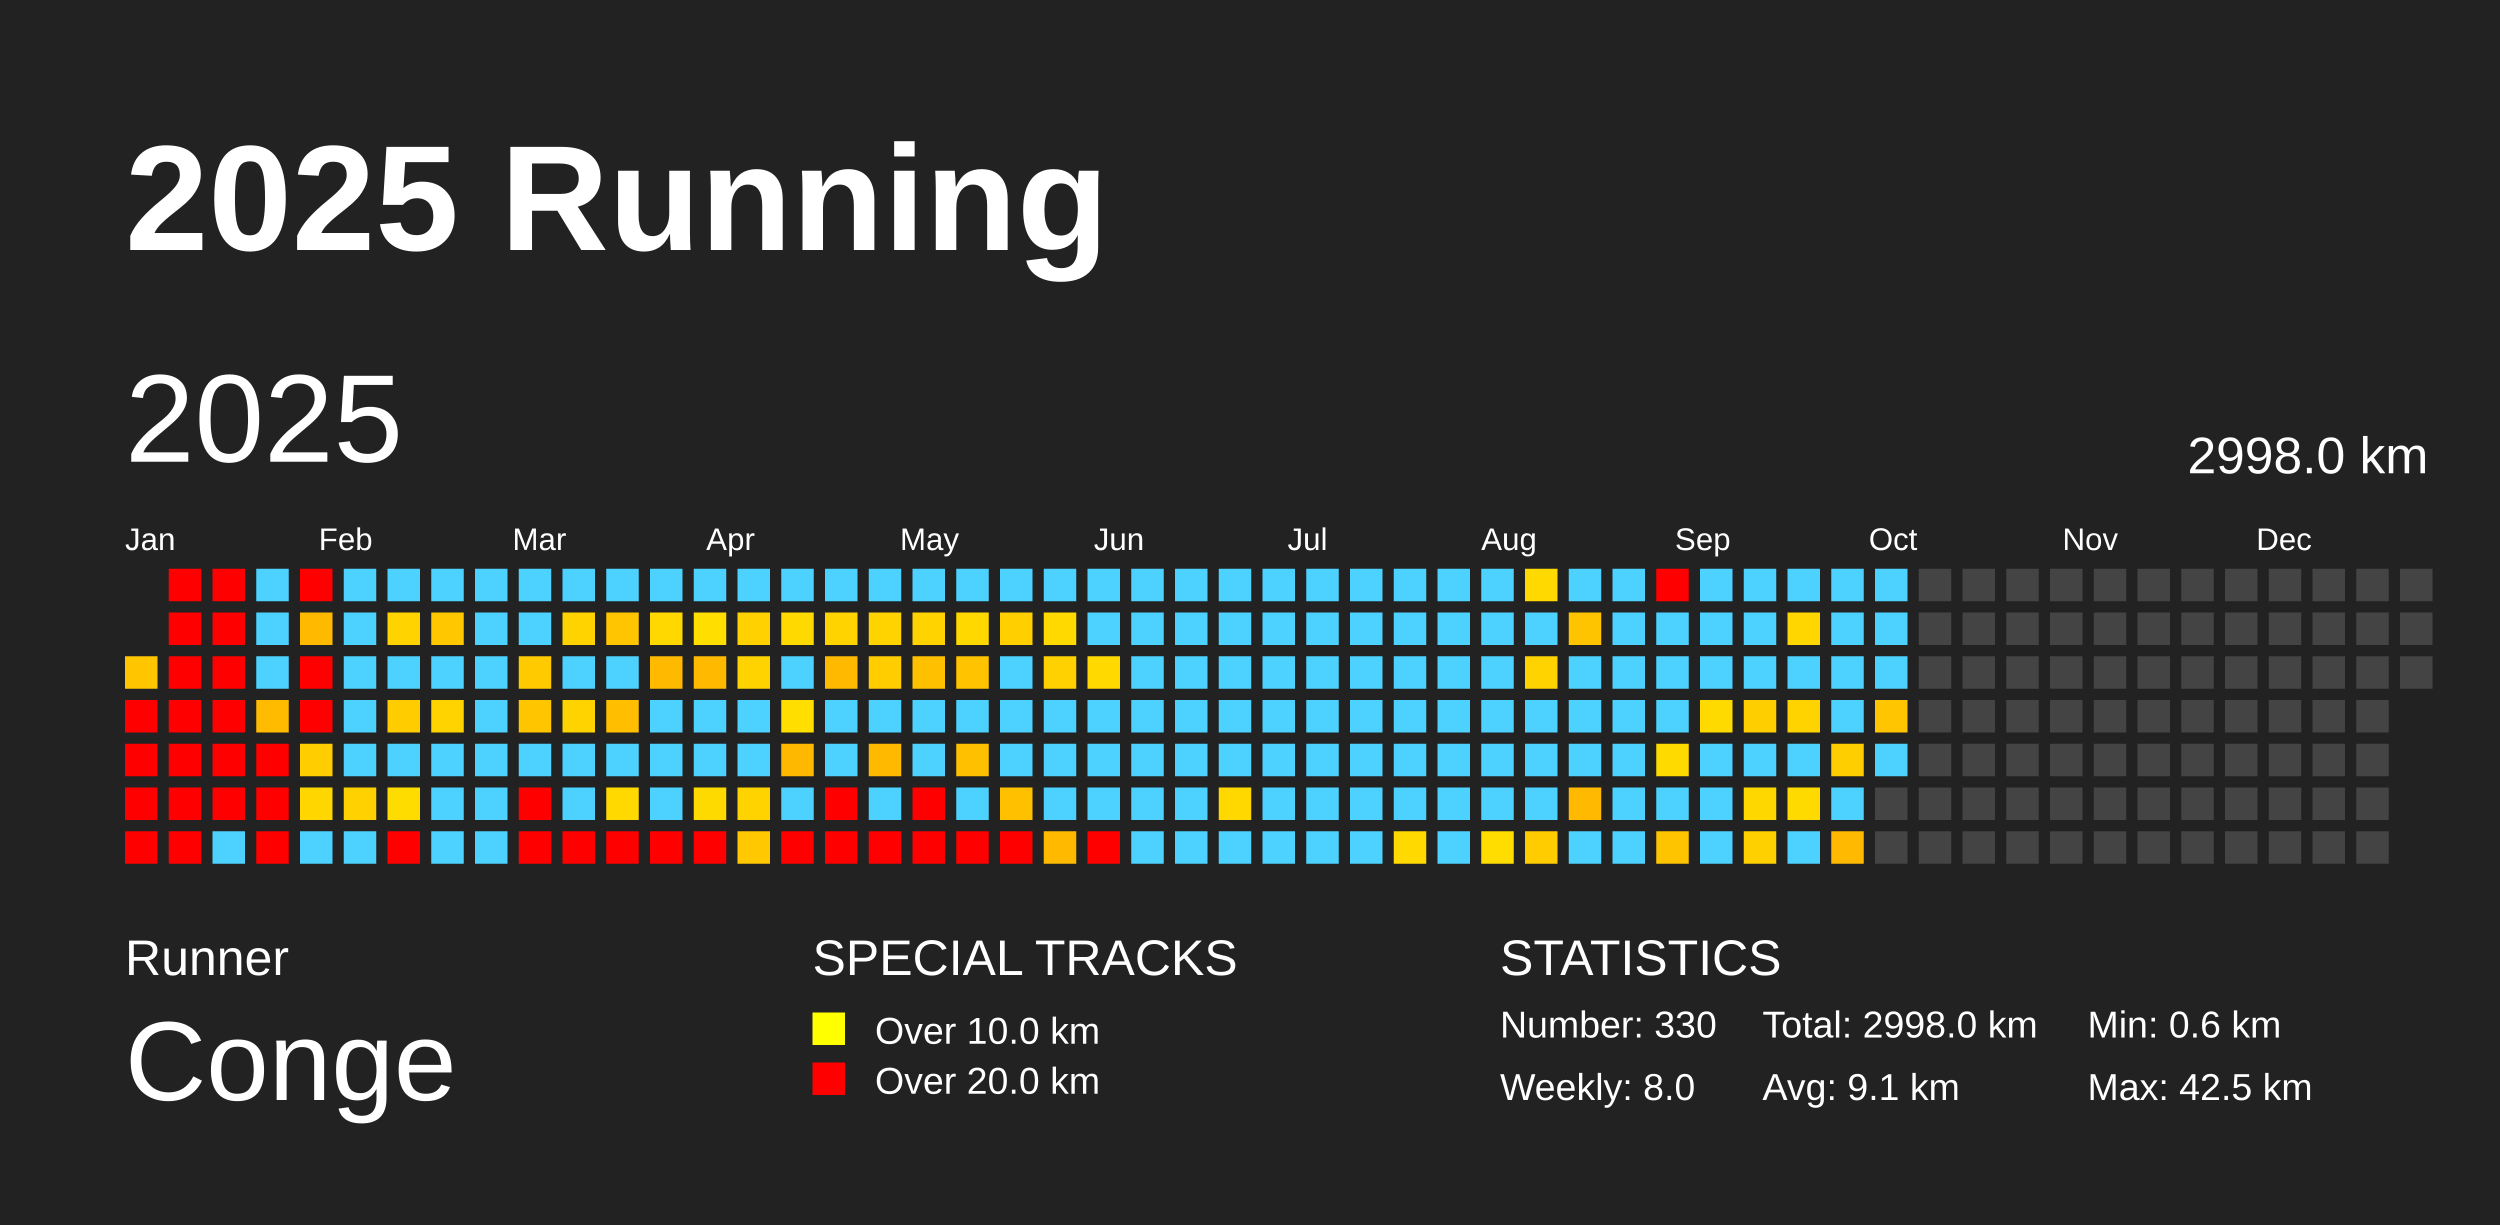
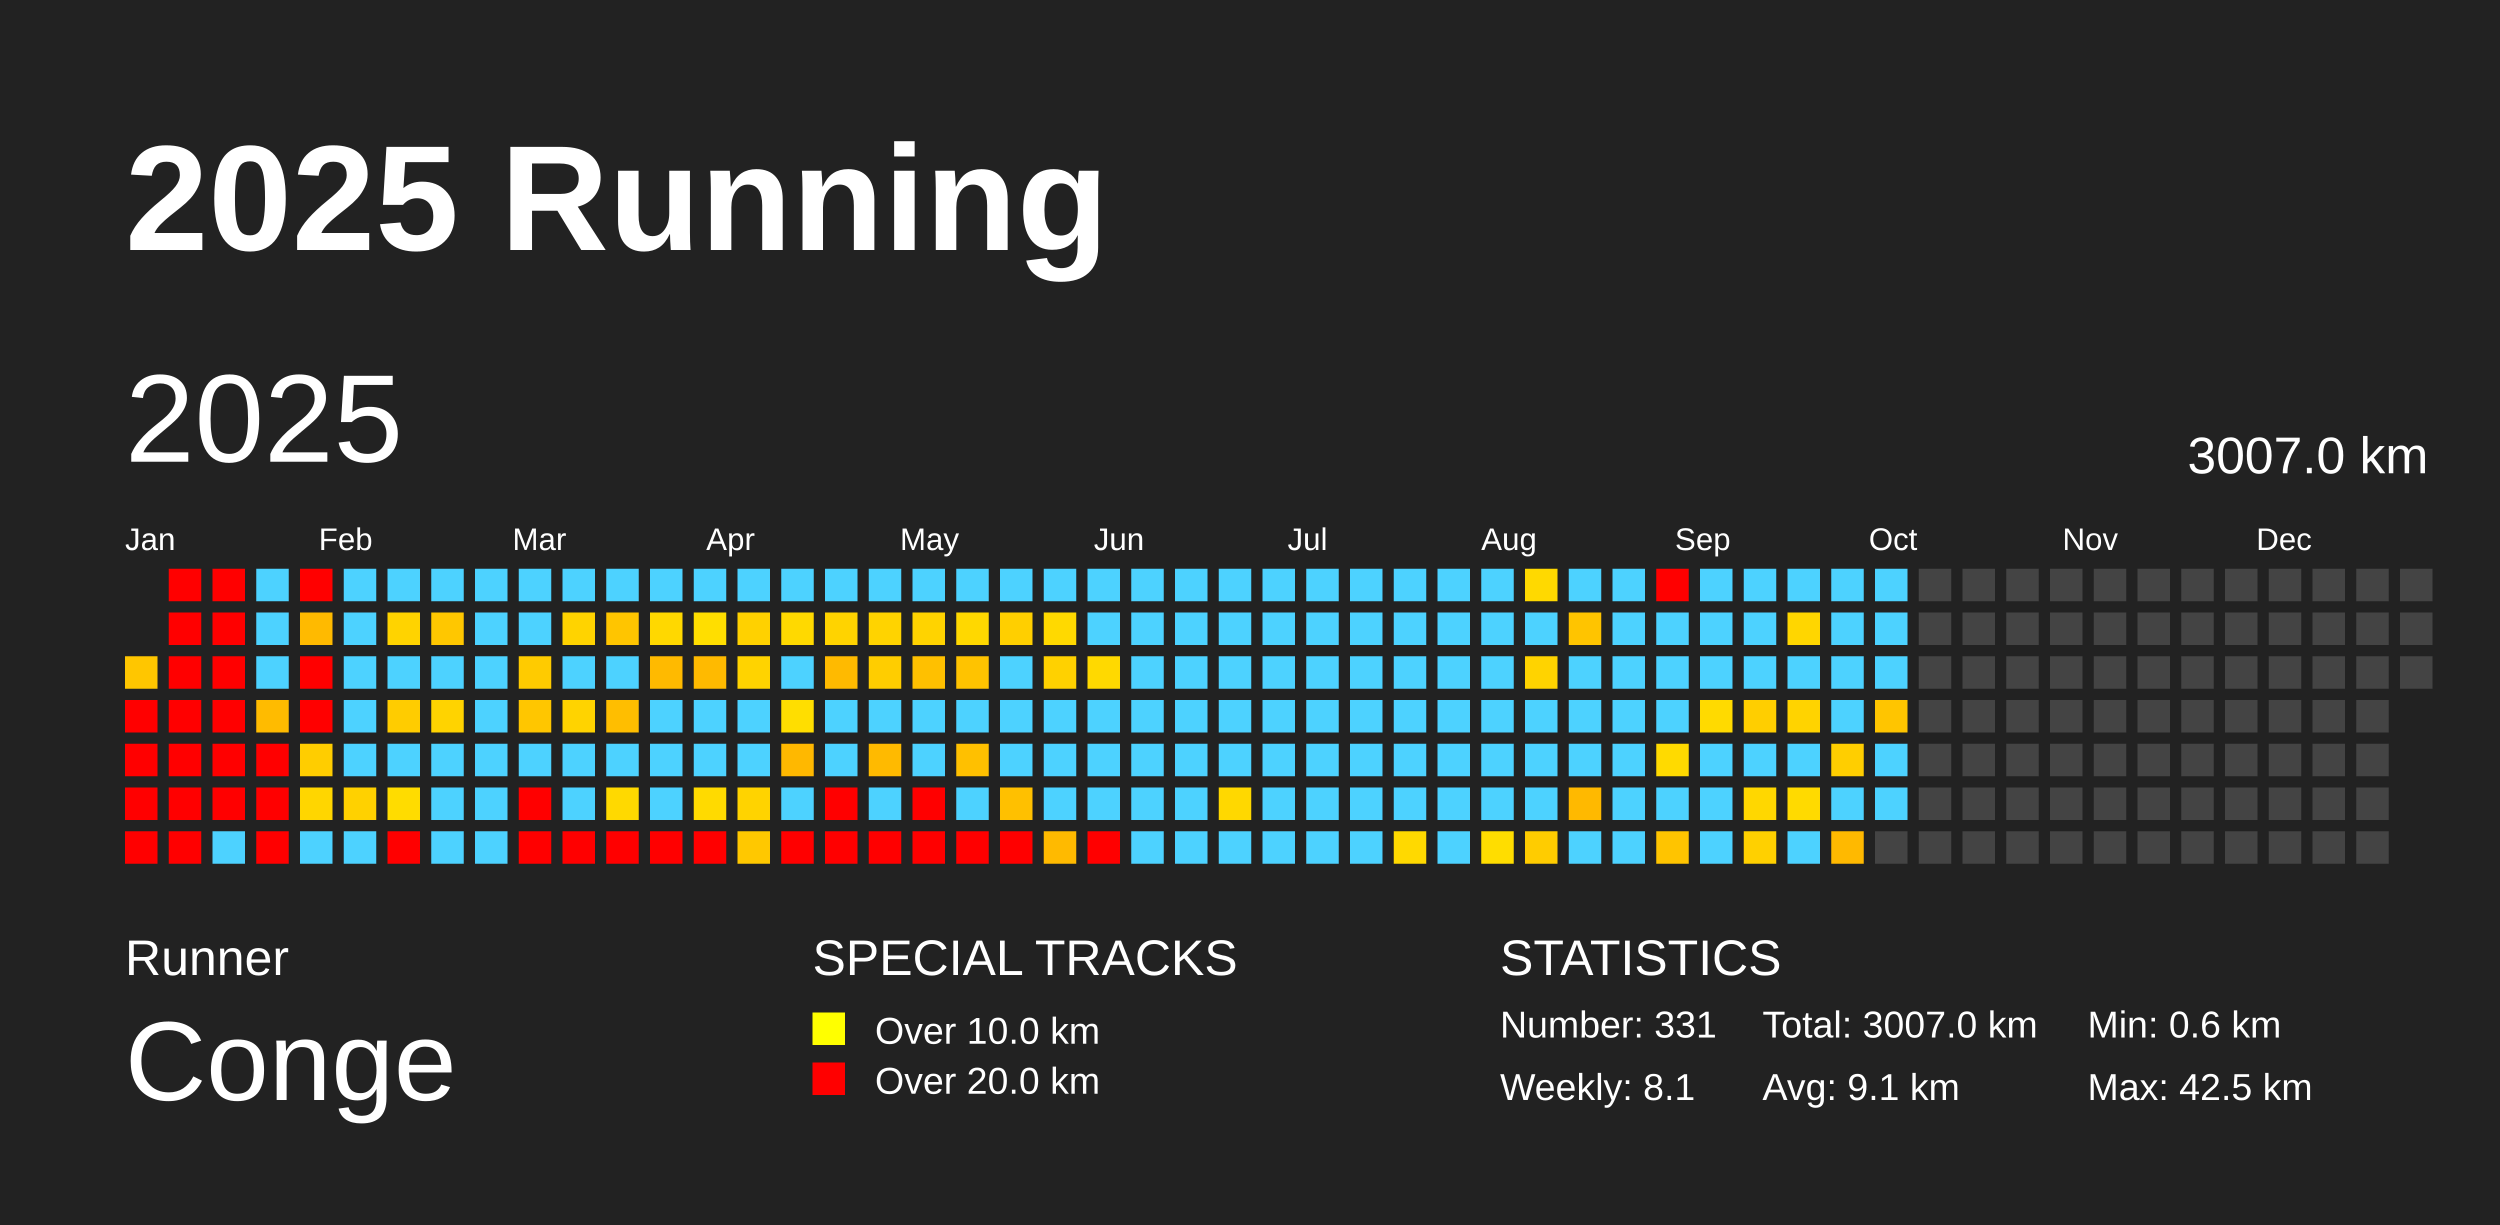
<svg xmlns="http://www.w3.org/2000/svg" baseProfile="full" height="98mm" version="1.1" viewBox="0,0,200,98" width="200mm">
  <defs />
  <rect fill="#222222" height="98" width="200" x="0" y="0" />
  <text fill="#FFFFFF" style="font-size:12px; font-family:Arial; font-weight:bold;" x="10" y="20">2025 Running</text>
  <text fill="#FFFFFF" style="font-size:4px; font-family:Arial" x="10" y="78">Runner</text>
  <text fill="#FFFFFF" style="font-size:9px; font-family:Arial" x="10" y="88">Conge</text>
  <text fill="#FFFFFF" style="font-size:4px; font-family:Arial" x="65" y="78">SPECIAL TRACKS</text>
  <rect fill="yellow" height="2.6" width="2.6" x="65" y="81" />
  <text fill="#FFFFFF" style="font-size:3px; font-family:Arial" x="70" y="83.5">Over 10.0 km</text>
  <rect fill="red" height="2.6" width="2.6" x="65" y="85" />
  <text fill="#FFFFFF" style="font-size:3px; font-family:Arial" x="70" y="87.5">Over 20.0 km</text>
  <text fill="#FFFFFF" style="font-size:4px; font-family:Arial" x="120" y="78">STATISTICS</text>
-   <text fill="#FFFFFF" style="font-size:3px; font-family:Arial" x="120" y="83">Number: 330</text>
-   <text fill="#FFFFFF" style="font-size:3px; font-family:Arial" x="120" y="88">Weekly: 8.0</text>
-   <text fill="#FFFFFF" style="font-size:3px; font-family:Arial" x="141" y="83">Total: 2998.0 km</text>
+   <text fill="#FFFFFF" style="font-size:3px; font-family:Arial" x="120" y="83">Number: 331</text>
+   <text fill="#FFFFFF" style="font-size:3px; font-family:Arial" x="120" y="88">Weekly: 8.1</text>
+   <text fill="#FFFFFF" style="font-size:3px; font-family:Arial" x="141" y="83">Total: 3007.0 km</text>
  <text fill="#FFFFFF" style="font-size:3px; font-family:Arial" x="141" y="88">Avg: 9.1 km</text>
  <text fill="#FFFFFF" style="font-size:3px; font-family:Arial" x="167" y="83">Min: 0.6 km</text>
  <text fill="#FFFFFF" style="font-size:3px; font-family:Arial" x="167" y="88">Max: 42.5 km</text>
  <text dominant-baseline="hanging" fill="#FFFFFF" style="font-size:10.0px; font-family:Arial;" x="10" y="30">2025</text>
-   <text dominant-baseline="hanging" fill="#FFFFFF" style="font-size:4.125px; font-family:Arial;" x="175" y="35">2998.0 km</text>
+   <text dominant-baseline="hanging" fill="#FFFFFF" style="font-size:4.125px; font-family:Arial;" x="175" y="35">3007.0 km</text>
  <text fill="#FFFFFF" style="font-size:2.5px; font-family:Arial" x="10.0" y="44">Jan</text>
  <text fill="#FFFFFF" style="font-size:2.5px; font-family:Arial" x="25.5" y="44">Feb</text>
  <text fill="#FFFFFF" style="font-size:2.5px; font-family:Arial" x="41.0" y="44">Mar</text>
  <text fill="#FFFFFF" style="font-size:2.5px; font-family:Arial" x="56.5" y="44">Apr</text>
  <text fill="#FFFFFF" style="font-size:2.5px; font-family:Arial" x="72.0" y="44">May</text>
  <text fill="#FFFFFF" style="font-size:2.5px; font-family:Arial" x="87.5" y="44">Jun</text>
  <text fill="#FFFFFF" style="font-size:2.5px; font-family:Arial" x="103.0" y="44">Jul</text>
  <text fill="#FFFFFF" style="font-size:2.5px; font-family:Arial" x="118.5" y="44">Aug</text>
  <text fill="#FFFFFF" style="font-size:2.5px; font-family:Arial" x="134.0" y="44">Sep</text>
  <text fill="#FFFFFF" style="font-size:2.5px; font-family:Arial" x="149.5" y="44">Oct</text>
  <text fill="#FFFFFF" style="font-size:2.5px; font-family:Arial" x="165.0" y="44">Nov</text>
  <text fill="#FFFFFF" style="font-size:2.5px; font-family:Arial" x="180.5" y="44">Dec</text>
  <rect fill="#ffc600" height="2.6" width="2.6" x="10.0" y="52.5" />
  <rect fill="red" height="2.6" width="2.6" x="10.0" y="56.0" />
  <rect fill="red" height="2.6" width="2.6" x="10.0" y="59.5" />
  <rect fill="red" height="2.6" width="2.6" x="10.0" y="63.0" />
  <rect fill="red" height="2.6" width="2.6" x="10.0" y="66.5" />
  <rect fill="red" height="2.6" width="2.6" x="13.5" y="45.5" />
  <rect fill="red" height="2.6" width="2.6" x="13.5" y="49.0" />
  <rect fill="red" height="2.6" width="2.6" x="13.5" y="52.5" />
  <rect fill="red" height="2.6" width="2.6" x="13.5" y="56.0" />
  <rect fill="red" height="2.6" width="2.6" x="13.5" y="59.5" />
  <rect fill="red" height="2.6" width="2.6" x="13.5" y="63.0" />
  <rect fill="red" height="2.6" width="2.6" x="13.5" y="66.5" />
  <rect fill="red" height="2.6" width="2.6" x="17.0" y="45.5" />
  <rect fill="red" height="2.6" width="2.6" x="17.0" y="49.0" />
  <rect fill="red" height="2.6" width="2.6" x="17.0" y="52.5" />
  <rect fill="red" height="2.6" width="2.6" x="17.0" y="56.0" />
  <rect fill="red" height="2.6" width="2.6" x="17.0" y="59.5" />
  <rect fill="red" height="2.6" width="2.6" x="17.0" y="63.0" />
  <rect fill="#4dd2ff" height="2.6" width="2.6" x="17.0" y="66.5" />
  <rect fill="#4dd2ff" height="2.6" width="2.6" x="20.5" y="45.5" />
  <rect fill="#4dd2ff" height="2.6" width="2.6" x="20.5" y="49.0" />
  <rect fill="#4dd2ff" height="2.6" width="2.6" x="20.5" y="52.5" />
  <rect fill="#ffbb00" height="2.6" width="2.6" x="20.5" y="56.0" />
  <rect fill="red" height="2.6" width="2.6" x="20.5" y="59.5" />
  <rect fill="red" height="2.6" width="2.6" x="20.5" y="63.0" />
  <rect fill="red" height="2.6" width="2.6" x="20.5" y="66.5" />
  <rect fill="red" height="2.6" width="2.6" x="24.0" y="45.5" />
  <rect fill="#ffba00" height="2.6" width="2.6" x="24.0" y="49.0" />
  <rect fill="red" height="2.6" width="2.6" x="24.0" y="52.5" />
  <rect fill="red" height="2.6" width="2.6" x="24.0" y="56.0" />
  <rect fill="#ffcd00" height="2.6" width="2.6" x="24.0" y="59.5" />
  <rect fill="#ffd600" height="2.6" width="2.6" x="24.0" y="63.0" />
  <rect fill="#4dd2ff" height="2.6" width="2.6" x="24.0" y="66.5" />
  <rect fill="#4dd2ff" height="2.6" width="2.6" x="27.5" y="45.5" />
  <rect fill="#4dd2ff" height="2.6" width="2.6" x="27.5" y="49.0" />
  <rect fill="#4dd2ff" height="2.6" width="2.6" x="27.5" y="52.5" />
  <rect fill="#4dd2ff" height="2.6" width="2.6" x="27.5" y="56.0" />
  <rect fill="#4dd2ff" height="2.6" width="2.6" x="27.5" y="59.5" />
  <rect fill="#ffd100" height="2.6" width="2.6" x="27.5" y="63.0" />
  <rect fill="#4dd2ff" height="2.6" width="2.6" x="27.5" y="66.5" />
  <rect fill="#4dd2ff" height="2.6" width="2.6" x="31.0" y="45.5" />
  <rect fill="#ffd300" height="2.6" width="2.6" x="31.0" y="49.0" />
  <rect fill="#4dd2ff" height="2.6" width="2.6" x="31.0" y="52.5" />
  <rect fill="#ffcc00" height="2.6" width="2.6" x="31.0" y="56.0" />
  <rect fill="#4dd2ff" height="2.6" width="2.6" x="31.0" y="59.5" />
  <rect fill="#ffdc00" height="2.6" width="2.6" x="31.0" y="63.0" />
  <rect fill="red" height="2.6" width="2.6" x="31.0" y="66.5" />
  <rect fill="#4dd2ff" height="2.6" width="2.6" x="34.5" y="45.5" />
  <rect fill="#ffc700" height="2.6" width="2.6" x="34.5" y="49.0" />
  <rect fill="#4dd2ff" height="2.6" width="2.6" x="34.5" y="52.5" />
  <rect fill="#ffd300" height="2.6" width="2.6" x="34.5" y="56.0" />
  <rect fill="#4dd2ff" height="2.6" width="2.6" x="34.5" y="59.5" />
  <rect fill="#4dd2ff" height="2.6" width="2.6" x="34.5" y="63.0" />
  <rect fill="#4dd2ff" height="2.6" width="2.6" x="34.5" y="66.5" />
  <rect fill="#4dd2ff" height="2.6" width="2.6" x="38.0" y="45.5" />
  <rect fill="#4dd2ff" height="2.6" width="2.6" x="38.0" y="49.0" />
  <rect fill="#4dd2ff" height="2.6" width="2.6" x="38.0" y="52.5" />
  <rect fill="#4dd2ff" height="2.6" width="2.6" x="38.0" y="56.0" />
  <rect fill="#4dd2ff" height="2.6" width="2.6" x="38.0" y="59.5" />
  <rect fill="#4dd2ff" height="2.6" width="2.6" x="38.0" y="63.0" />
  <rect fill="#4dd2ff" height="2.6" width="2.6" x="38.0" y="66.5" />
  <rect fill="#4dd2ff" height="2.6" width="2.6" x="41.5" y="45.5" />
  <rect fill="#4dd2ff" height="2.6" width="2.6" x="41.5" y="49.0" />
  <rect fill="#ffcb00" height="2.6" width="2.6" x="41.5" y="52.5" />
  <rect fill="#ffc600" height="2.6" width="2.6" x="41.5" y="56.0" />
  <rect fill="#4dd2ff" height="2.6" width="2.6" x="41.5" y="59.5" />
  <rect fill="red" height="2.6" width="2.6" x="41.5" y="63.0" />
  <rect fill="red" height="2.6" width="2.6" x="41.5" y="66.5" />
  <rect fill="#4dd2ff" height="2.6" width="2.6" x="45.0" y="45.5" />
  <rect fill="#ffd300" height="2.6" width="2.6" x="45.0" y="49.0" />
  <rect fill="#4dd2ff" height="2.6" width="2.6" x="45.0" y="52.5" />
  <rect fill="#ffd300" height="2.6" width="2.6" x="45.0" y="56.0" />
  <rect fill="#4dd2ff" height="2.6" width="2.6" x="45.0" y="59.5" />
  <rect fill="#4dd2ff" height="2.6" width="2.6" x="45.0" y="63.0" />
  <rect fill="red" height="2.6" width="2.6" x="45.0" y="66.5" />
  <rect fill="#4dd2ff" height="2.6" width="2.6" x="48.5" y="45.5" />
  <rect fill="#ffc500" height="2.6" width="2.6" x="48.5" y="49.0" />
  <rect fill="#4dd2ff" height="2.6" width="2.6" x="48.5" y="52.5" />
  <rect fill="#ffbe00" height="2.6" width="2.6" x="48.5" y="56.0" />
  <rect fill="#4dd2ff" height="2.6" width="2.6" x="48.5" y="59.5" />
  <rect fill="#ffd900" height="2.6" width="2.6" x="48.5" y="63.0" />
  <rect fill="red" height="2.6" width="2.6" x="48.5" y="66.5" />
  <rect fill="#4dd2ff" height="2.6" width="2.6" x="52.0" y="45.5" />
  <rect fill="#ffd800" height="2.6" width="2.6" x="52.0" y="49.0" />
  <rect fill="#ffba00" height="2.6" width="2.6" x="52.0" y="52.5" />
  <rect fill="#4dd2ff" height="2.6" width="2.6" x="52.0" y="56.0" />
  <rect fill="#4dd2ff" height="2.6" width="2.6" x="52.0" y="59.5" />
  <rect fill="#4dd2ff" height="2.6" width="2.6" x="52.0" y="63.0" />
  <rect fill="red" height="2.6" width="2.6" x="52.0" y="66.5" />
  <rect fill="#4dd2ff" height="2.6" width="2.6" x="55.5" y="45.5" />
  <rect fill="#ffde00" height="2.6" width="2.6" x="55.5" y="49.0" />
  <rect fill="#ffba00" height="2.6" width="2.6" x="55.5" y="52.5" />
  <rect fill="#4dd2ff" height="2.6" width="2.6" x="55.5" y="56.0" />
  <rect fill="#4dd2ff" height="2.6" width="2.6" x="55.5" y="59.5" />
  <rect fill="#ffda00" height="2.6" width="2.6" x="55.5" y="63.0" />
  <rect fill="red" height="2.6" width="2.6" x="55.5" y="66.5" />
  <rect fill="#4dd2ff" height="2.6" width="2.6" x="59.0" y="45.5" />
  <rect fill="#ffd100" height="2.6" width="2.6" x="59.0" y="49.0" />
  <rect fill="#ffd300" height="2.6" width="2.6" x="59.0" y="52.5" />
  <rect fill="#4dd2ff" height="2.6" width="2.6" x="59.0" y="56.0" />
  <rect fill="#4dd2ff" height="2.6" width="2.6" x="59.0" y="59.5" />
  <rect fill="#ffd300" height="2.6" width="2.6" x="59.0" y="63.0" />
  <rect fill="#ffc800" height="2.6" width="2.6" x="59.0" y="66.5" />
  <rect fill="#4dd2ff" height="2.6" width="2.6" x="62.5" y="45.5" />
  <rect fill="#ffd900" height="2.6" width="2.6" x="62.5" y="49.0" />
  <rect fill="#4dd2ff" height="2.6" width="2.6" x="62.5" y="52.5" />
  <rect fill="#ffde00" height="2.6" width="2.6" x="62.5" y="56.0" />
  <rect fill="#ffb800" height="2.6" width="2.6" x="62.5" y="59.5" />
  <rect fill="#4dd2ff" height="2.6" width="2.6" x="62.5" y="63.0" />
  <rect fill="red" height="2.6" width="2.6" x="62.5" y="66.5" />
  <rect fill="#4dd2ff" height="2.6" width="2.6" x="66.0" y="45.5" />
  <rect fill="#ffd300" height="2.6" width="2.6" x="66.0" y="49.0" />
  <rect fill="#ffba00" height="2.6" width="2.6" x="66.0" y="52.5" />
  <rect fill="#4dd2ff" height="2.6" width="2.6" x="66.0" y="56.0" />
  <rect fill="#4dd2ff" height="2.6" width="2.6" x="66.0" y="59.5" />
  <rect fill="red" height="2.6" width="2.6" x="66.0" y="63.0" />
  <rect fill="red" height="2.6" width="2.6" x="66.0" y="66.5" />
  <rect fill="#4dd2ff" height="2.6" width="2.6" x="69.5" y="45.5" />
  <rect fill="#ffd300" height="2.6" width="2.6" x="69.5" y="49.0" />
  <rect fill="#ffcd00" height="2.6" width="2.6" x="69.5" y="52.5" />
  <rect fill="#4dd2ff" height="2.6" width="2.6" x="69.5" y="56.0" />
  <rect fill="#ffba00" height="2.6" width="2.6" x="69.5" y="59.5" />
  <rect fill="#4dd2ff" height="2.6" width="2.6" x="69.5" y="63.0" />
  <rect fill="red" height="2.6" width="2.6" x="69.5" y="66.5" />
  <rect fill="#4dd2ff" height="2.6" width="2.6" x="73.0" y="45.5" />
  <rect fill="#ffd300" height="2.6" width="2.6" x="73.0" y="49.0" />
  <rect fill="#ffc000" height="2.6" width="2.6" x="73.0" y="52.5" />
  <rect fill="#4dd2ff" height="2.6" width="2.6" x="73.0" y="56.0" />
  <rect fill="#4dd2ff" height="2.6" width="2.6" x="73.0" y="59.5" />
  <rect fill="red" height="2.6" width="2.6" x="73.0" y="63.0" />
  <rect fill="red" height="2.6" width="2.6" x="73.0" y="66.5" />
  <rect fill="#4dd2ff" height="2.6" width="2.6" x="76.5" y="45.5" />
  <rect fill="#ffd800" height="2.6" width="2.6" x="76.5" y="49.0" />
  <rect fill="#ffc300" height="2.6" width="2.6" x="76.5" y="52.5" />
  <rect fill="#4dd2ff" height="2.6" width="2.6" x="76.5" y="56.0" />
  <rect fill="#ffc000" height="2.6" width="2.6" x="76.5" y="59.5" />
  <rect fill="#4dd2ff" height="2.6" width="2.6" x="76.5" y="63.0" />
  <rect fill="red" height="2.6" width="2.6" x="76.5" y="66.5" />
  <rect fill="#4dd2ff" height="2.6" width="2.6" x="80.0" y="45.5" />
  <rect fill="#ffcf00" height="2.6" width="2.6" x="80.0" y="49.0" />
  <rect fill="#4dd2ff" height="2.6" width="2.6" x="80.0" y="52.5" />
  <rect fill="#4dd2ff" height="2.6" width="2.6" x="80.0" y="56.0" />
  <rect fill="#4dd2ff" height="2.6" width="2.6" x="80.0" y="59.5" />
  <rect fill="#ffc000" height="2.6" width="2.6" x="80.0" y="63.0" />
  <rect fill="red" height="2.6" width="2.6" x="80.0" y="66.5" />
  <rect fill="#4dd2ff" height="2.6" width="2.6" x="83.5" y="45.5" />
  <rect fill="#ffd900" height="2.6" width="2.6" x="83.5" y="49.0" />
  <rect fill="#ffd100" height="2.6" width="2.6" x="83.5" y="52.5" />
  <rect fill="#4dd2ff" height="2.6" width="2.6" x="83.5" y="56.0" />
  <rect fill="#4dd2ff" height="2.6" width="2.6" x="83.5" y="59.5" />
  <rect fill="#4dd2ff" height="2.6" width="2.6" x="83.5" y="63.0" />
  <rect fill="#ffba00" height="2.6" width="2.6" x="83.5" y="66.5" />
  <rect fill="#4dd2ff" height="2.6" width="2.6" x="87.0" y="45.5" />
  <rect fill="#4dd2ff" height="2.6" width="2.6" x="87.0" y="49.0" />
  <rect fill="#ffd900" height="2.6" width="2.6" x="87.0" y="52.5" />
  <rect fill="#4dd2ff" height="2.6" width="2.6" x="87.0" y="56.0" />
  <rect fill="#4dd2ff" height="2.6" width="2.6" x="87.0" y="59.5" />
  <rect fill="#4dd2ff" height="2.6" width="2.6" x="87.0" y="63.0" />
  <rect fill="red" height="2.6" width="2.6" x="87.0" y="66.5" />
  <rect fill="#4dd2ff" height="2.6" width="2.6" x="90.5" y="45.5" />
  <rect fill="#4dd2ff" height="2.6" width="2.6" x="90.5" y="49.0" />
  <rect fill="#4dd2ff" height="2.6" width="2.6" x="90.5" y="52.5" />
  <rect fill="#4dd2ff" height="2.6" width="2.6" x="90.5" y="56.0" />
  <rect fill="#4dd2ff" height="2.6" width="2.6" x="90.5" y="59.5" />
  <rect fill="#4dd2ff" height="2.6" width="2.6" x="90.5" y="63.0" />
  <rect fill="#4dd2ff" height="2.6" width="2.6" x="90.5" y="66.5" />
  <rect fill="#4dd2ff" height="2.6" width="2.6" x="94.0" y="45.5" />
  <rect fill="#4dd2ff" height="2.6" width="2.6" x="94.0" y="49.0" />
  <rect fill="#4dd2ff" height="2.6" width="2.6" x="94.0" y="52.5" />
  <rect fill="#4dd2ff" height="2.6" width="2.6" x="94.0" y="56.0" />
  <rect fill="#4dd2ff" height="2.6" width="2.6" x="94.0" y="59.5" />
  <rect fill="#4dd2ff" height="2.6" width="2.6" x="94.0" y="63.0" />
  <rect fill="#4dd2ff" height="2.6" width="2.6" x="94.0" y="66.5" />
  <rect fill="#4dd2ff" height="2.6" width="2.6" x="97.5" y="45.5" />
  <rect fill="#4dd2ff" height="2.6" width="2.6" x="97.5" y="49.0" />
  <rect fill="#4dd2ff" height="2.6" width="2.6" x="97.5" y="52.5" />
  <rect fill="#4dd2ff" height="2.6" width="2.6" x="97.5" y="56.0" />
  <rect fill="#4dd2ff" height="2.6" width="2.6" x="97.5" y="59.5" />
  <rect fill="#ffd800" height="2.6" width="2.6" x="97.5" y="63.0" />
  <rect fill="#4dd2ff" height="2.6" width="2.6" x="97.5" y="66.5" />
  <rect fill="#4dd2ff" height="2.6" width="2.6" x="101.0" y="45.5" />
  <rect fill="#4dd2ff" height="2.6" width="2.6" x="101.0" y="49.0" />
  <rect fill="#4dd2ff" height="2.6" width="2.6" x="101.0" y="52.5" />
  <rect fill="#4dd2ff" height="2.6" width="2.6" x="101.0" y="56.0" />
  <rect fill="#4dd2ff" height="2.6" width="2.6" x="101.0" y="59.5" />
  <rect fill="#4dd2ff" height="2.6" width="2.6" x="101.0" y="63.0" />
  <rect fill="#4dd2ff" height="2.6" width="2.6" x="101.0" y="66.5" />
  <rect fill="#4dd2ff" height="2.6" width="2.6" x="104.5" y="45.5" />
  <rect fill="#4dd2ff" height="2.6" width="2.6" x="104.5" y="49.0" />
  <rect fill="#4dd2ff" height="2.6" width="2.6" x="104.5" y="52.5" />
  <rect fill="#4dd2ff" height="2.6" width="2.6" x="104.5" y="56.0" />
  <rect fill="#4dd2ff" height="2.6" width="2.6" x="104.5" y="59.5" />
  <rect fill="#4dd2ff" height="2.6" width="2.6" x="104.5" y="63.0" />
  <rect fill="#4dd2ff" height="2.6" width="2.6" x="104.5" y="66.5" />
  <rect fill="#4dd2ff" height="2.6" width="2.6" x="108.0" y="45.5" />
  <rect fill="#4dd2ff" height="2.6" width="2.6" x="108.0" y="49.0" />
  <rect fill="#4dd2ff" height="2.6" width="2.6" x="108.0" y="52.5" />
  <rect fill="#4dd2ff" height="2.6" width="2.6" x="108.0" y="56.0" />
  <rect fill="#4dd2ff" height="2.6" width="2.6" x="108.0" y="59.5" />
  <rect fill="#4dd2ff" height="2.6" width="2.6" x="108.0" y="63.0" />
  <rect fill="#4dd2ff" height="2.6" width="2.6" x="108.0" y="66.5" />
  <rect fill="#4dd2ff" height="2.6" width="2.6" x="111.5" y="45.5" />
  <rect fill="#4dd2ff" height="2.6" width="2.6" x="111.5" y="49.0" />
  <rect fill="#4dd2ff" height="2.6" width="2.6" x="111.5" y="52.5" />
  <rect fill="#4dd2ff" height="2.6" width="2.6" x="111.5" y="56.0" />
  <rect fill="#4dd2ff" height="2.6" width="2.6" x="111.5" y="59.5" />
  <rect fill="#4dd2ff" height="2.6" width="2.6" x="111.5" y="63.0" />
  <rect fill="#ffd900" height="2.6" width="2.6" x="111.5" y="66.5" />
  <rect fill="#4dd2ff" height="2.6" width="2.6" x="115.0" y="45.5" />
  <rect fill="#4dd2ff" height="2.6" width="2.6" x="115.0" y="49.0" />
  <rect fill="#4dd2ff" height="2.6" width="2.6" x="115.0" y="52.5" />
  <rect fill="#4dd2ff" height="2.6" width="2.6" x="115.0" y="56.0" />
  <rect fill="#4dd2ff" height="2.6" width="2.6" x="115.0" y="59.5" />
  <rect fill="#4dd2ff" height="2.6" width="2.6" x="115.0" y="63.0" />
  <rect fill="#4dd2ff" height="2.6" width="2.6" x="115.0" y="66.5" />
  <rect fill="#4dd2ff" height="2.6" width="2.6" x="118.5" y="45.5" />
  <rect fill="#4dd2ff" height="2.6" width="2.6" x="118.5" y="49.0" />
  <rect fill="#4dd2ff" height="2.6" width="2.6" x="118.5" y="52.5" />
  <rect fill="#4dd2ff" height="2.6" width="2.6" x="118.5" y="56.0" />
  <rect fill="#4dd2ff" height="2.6" width="2.6" x="118.5" y="59.5" />
  <rect fill="#4dd2ff" height="2.6" width="2.6" x="118.5" y="63.0" />
  <rect fill="#ffdd00" height="2.6" width="2.6" x="118.5" y="66.5" />
  <rect fill="#ffd900" height="2.6" width="2.6" x="122.0" y="45.5" />
  <rect fill="#4dd2ff" height="2.6" width="2.6" x="122.0" y="49.0" />
  <rect fill="#ffd300" height="2.6" width="2.6" x="122.0" y="52.5" />
  <rect fill="#4dd2ff" height="2.6" width="2.6" x="122.0" y="56.0" />
  <rect fill="#4dd2ff" height="2.6" width="2.6" x="122.0" y="59.5" />
  <rect fill="#4dd2ff" height="2.6" width="2.6" x="122.0" y="63.0" />
  <rect fill="#ffcc00" height="2.6" width="2.6" x="122.0" y="66.5" />
  <rect fill="#4dd2ff" height="2.6" width="2.6" x="125.5" y="45.5" />
  <rect fill="#ffc400" height="2.6" width="2.6" x="125.5" y="49.0" />
  <rect fill="#4dd2ff" height="2.6" width="2.6" x="125.5" y="52.5" />
  <rect fill="#4dd2ff" height="2.6" width="2.6" x="125.5" y="56.0" />
  <rect fill="#4dd2ff" height="2.6" width="2.6" x="125.5" y="59.5" />
  <rect fill="#ffb900" height="2.6" width="2.6" x="125.5" y="63.0" />
  <rect fill="#4dd2ff" height="2.6" width="2.6" x="125.5" y="66.5" />
  <rect fill="#4dd2ff" height="2.6" width="2.6" x="129.0" y="45.5" />
  <rect fill="#4dd2ff" height="2.6" width="2.6" x="129.0" y="49.0" />
  <rect fill="#4dd2ff" height="2.6" width="2.6" x="129.0" y="52.5" />
  <rect fill="#4dd2ff" height="2.6" width="2.6" x="129.0" y="56.0" />
  <rect fill="#4dd2ff" height="2.6" width="2.6" x="129.0" y="59.5" />
  <rect fill="#4dd2ff" height="2.6" width="2.6" x="129.0" y="63.0" />
  <rect fill="#4dd2ff" height="2.6" width="2.6" x="129.0" y="66.5" />
  <rect fill="red" height="2.6" width="2.6" x="132.5" y="45.5" />
  <rect fill="#4dd2ff" height="2.6" width="2.6" x="132.5" y="49.0" />
  <rect fill="#4dd2ff" height="2.6" width="2.6" x="132.5" y="52.5" />
  <rect fill="#4dd2ff" height="2.6" width="2.6" x="132.5" y="56.0" />
  <rect fill="#ffda00" height="2.6" width="2.6" x="132.5" y="59.5" />
  <rect fill="#4dd2ff" height="2.6" width="2.6" x="132.5" y="63.0" />
  <rect fill="#ffc400" height="2.6" width="2.6" x="132.5" y="66.5" />
  <rect fill="#4dd2ff" height="2.6" width="2.6" x="136.0" y="45.5" />
  <rect fill="#4dd2ff" height="2.6" width="2.6" x="136.0" y="49.0" />
  <rect fill="#4dd2ff" height="2.6" width="2.6" x="136.0" y="52.5" />
  <rect fill="#ffda00" height="2.6" width="2.6" x="136.0" y="56.0" />
  <rect fill="#4dd2ff" height="2.6" width="2.6" x="136.0" y="59.5" />
  <rect fill="#4dd2ff" height="2.6" width="2.6" x="136.0" y="63.0" />
  <rect fill="#4dd2ff" height="2.6" width="2.6" x="136.0" y="66.5" />
  <rect fill="#4dd2ff" height="2.6" width="2.6" x="139.5" y="45.5" />
  <rect fill="#4dd2ff" height="2.6" width="2.6" x="139.5" y="49.0" />
  <rect fill="#4dd2ff" height="2.6" width="2.6" x="139.5" y="52.5" />
  <rect fill="#ffce00" height="2.6" width="2.6" x="139.5" y="56.0" />
  <rect fill="#4dd2ff" height="2.6" width="2.6" x="139.5" y="59.5" />
  <rect fill="#ffd700" height="2.6" width="2.6" x="139.5" y="63.0" />
  <rect fill="#ffd000" height="2.6" width="2.6" x="139.5" y="66.5" />
  <rect fill="#4dd2ff" height="2.6" width="2.6" x="143.0" y="45.5" />
  <rect fill="#ffd600" height="2.6" width="2.6" x="143.0" y="49.0" />
  <rect fill="#4dd2ff" height="2.6" width="2.6" x="143.0" y="52.5" />
  <rect fill="#ffd300" height="2.6" width="2.6" x="143.0" y="56.0" />
  <rect fill="#4dd2ff" height="2.6" width="2.6" x="143.0" y="59.5" />
  <rect fill="#ffda00" height="2.6" width="2.6" x="143.0" y="63.0" />
  <rect fill="#4dd2ff" height="2.6" width="2.6" x="143.0" y="66.5" />
  <rect fill="#4dd2ff" height="2.6" width="2.6" x="146.5" y="45.5" />
  <rect fill="#4dd2ff" height="2.6" width="2.6" x="146.5" y="49.0" />
  <rect fill="#4dd2ff" height="2.6" width="2.6" x="146.5" y="52.5" />
  <rect fill="#4dd2ff" height="2.6" width="2.6" x="146.5" y="56.0" />
  <rect fill="#ffce00" height="2.6" width="2.6" x="146.5" y="59.5" />
  <rect fill="#4dd2ff" height="2.6" width="2.6" x="146.5" y="63.0" />
  <rect fill="#ffb900" height="2.6" width="2.6" x="146.5" y="66.5" />
  <rect fill="#4dd2ff" height="2.6" width="2.6" x="150.0" y="45.5" />
  <rect fill="#4dd2ff" height="2.6" width="2.6" x="150.0" y="49.0" />
  <rect fill="#4dd2ff" height="2.6" width="2.6" x="150.0" y="52.5" />
  <rect fill="#ffc500" height="2.6" width="2.6" x="150.0" y="56.0" />
  <rect fill="#4dd2ff" height="2.6" width="2.6" x="150.0" y="59.5" />
-   <rect fill="#444444" height="2.6" width="2.6" x="150.0" y="63.0" />
+   <rect fill="#4dd2ff" height="2.6" width="2.6" x="150.0" y="63.0" />
  <rect fill="#444444" height="2.6" width="2.6" x="150.0" y="66.5" />
  <rect fill="#444444" height="2.6" width="2.6" x="153.5" y="45.5" />
  <rect fill="#444444" height="2.6" width="2.6" x="153.5" y="49.0" />
  <rect fill="#444444" height="2.6" width="2.6" x="153.5" y="52.5" />
  <rect fill="#444444" height="2.6" width="2.6" x="153.5" y="56.0" />
  <rect fill="#444444" height="2.6" width="2.6" x="153.5" y="59.5" />
  <rect fill="#444444" height="2.6" width="2.6" x="153.5" y="63.0" />
  <rect fill="#444444" height="2.6" width="2.6" x="153.5" y="66.5" />
  <rect fill="#444444" height="2.6" width="2.6" x="157.0" y="45.5" />
  <rect fill="#444444" height="2.6" width="2.6" x="157.0" y="49.0" />
  <rect fill="#444444" height="2.6" width="2.6" x="157.0" y="52.5" />
  <rect fill="#444444" height="2.6" width="2.6" x="157.0" y="56.0" />
  <rect fill="#444444" height="2.6" width="2.6" x="157.0" y="59.5" />
  <rect fill="#444444" height="2.6" width="2.6" x="157.0" y="63.0" />
  <rect fill="#444444" height="2.6" width="2.6" x="157.0" y="66.5" />
  <rect fill="#444444" height="2.6" width="2.6" x="160.5" y="45.5" />
  <rect fill="#444444" height="2.6" width="2.6" x="160.5" y="49.0" />
  <rect fill="#444444" height="2.6" width="2.6" x="160.5" y="52.5" />
  <rect fill="#444444" height="2.6" width="2.6" x="160.5" y="56.0" />
  <rect fill="#444444" height="2.6" width="2.6" x="160.5" y="59.5" />
  <rect fill="#444444" height="2.6" width="2.6" x="160.5" y="63.0" />
  <rect fill="#444444" height="2.6" width="2.6" x="160.5" y="66.5" />
  <rect fill="#444444" height="2.6" width="2.6" x="164.0" y="45.5" />
  <rect fill="#444444" height="2.6" width="2.6" x="164.0" y="49.0" />
  <rect fill="#444444" height="2.6" width="2.6" x="164.0" y="52.5" />
  <rect fill="#444444" height="2.6" width="2.6" x="164.0" y="56.0" />
  <rect fill="#444444" height="2.6" width="2.6" x="164.0" y="59.5" />
  <rect fill="#444444" height="2.6" width="2.6" x="164.0" y="63.0" />
  <rect fill="#444444" height="2.6" width="2.6" x="164.0" y="66.5" />
  <rect fill="#444444" height="2.6" width="2.6" x="167.5" y="45.5" />
  <rect fill="#444444" height="2.6" width="2.6" x="167.5" y="49.0" />
  <rect fill="#444444" height="2.6" width="2.6" x="167.5" y="52.5" />
  <rect fill="#444444" height="2.6" width="2.6" x="167.5" y="56.0" />
  <rect fill="#444444" height="2.6" width="2.6" x="167.5" y="59.5" />
  <rect fill="#444444" height="2.6" width="2.6" x="167.5" y="63.0" />
  <rect fill="#444444" height="2.6" width="2.6" x="167.5" y="66.5" />
  <rect fill="#444444" height="2.6" width="2.6" x="171.0" y="45.5" />
  <rect fill="#444444" height="2.6" width="2.6" x="171.0" y="49.0" />
  <rect fill="#444444" height="2.6" width="2.6" x="171.0" y="52.5" />
  <rect fill="#444444" height="2.6" width="2.6" x="171.0" y="56.0" />
  <rect fill="#444444" height="2.6" width="2.6" x="171.0" y="59.5" />
  <rect fill="#444444" height="2.6" width="2.6" x="171.0" y="63.0" />
  <rect fill="#444444" height="2.6" width="2.6" x="171.0" y="66.5" />
  <rect fill="#444444" height="2.6" width="2.6" x="174.5" y="45.5" />
  <rect fill="#444444" height="2.6" width="2.6" x="174.5" y="49.0" />
  <rect fill="#444444" height="2.6" width="2.6" x="174.5" y="52.5" />
  <rect fill="#444444" height="2.6" width="2.6" x="174.5" y="56.0" />
  <rect fill="#444444" height="2.6" width="2.6" x="174.5" y="59.5" />
  <rect fill="#444444" height="2.6" width="2.6" x="174.5" y="63.0" />
  <rect fill="#444444" height="2.6" width="2.6" x="174.5" y="66.5" />
  <rect fill="#444444" height="2.6" width="2.6" x="178.0" y="45.5" />
  <rect fill="#444444" height="2.6" width="2.6" x="178.0" y="49.0" />
  <rect fill="#444444" height="2.6" width="2.6" x="178.0" y="52.5" />
  <rect fill="#444444" height="2.6" width="2.6" x="178.0" y="56.0" />
  <rect fill="#444444" height="2.6" width="2.6" x="178.0" y="59.5" />
  <rect fill="#444444" height="2.6" width="2.6" x="178.0" y="63.0" />
  <rect fill="#444444" height="2.6" width="2.6" x="178.0" y="66.5" />
  <rect fill="#444444" height="2.6" width="2.6" x="181.5" y="45.5" />
  <rect fill="#444444" height="2.6" width="2.6" x="181.5" y="49.0" />
  <rect fill="#444444" height="2.6" width="2.6" x="181.5" y="52.5" />
  <rect fill="#444444" height="2.6" width="2.6" x="181.5" y="56.0" />
  <rect fill="#444444" height="2.6" width="2.6" x="181.5" y="59.5" />
  <rect fill="#444444" height="2.6" width="2.6" x="181.5" y="63.0" />
  <rect fill="#444444" height="2.6" width="2.6" x="181.5" y="66.5" />
  <rect fill="#444444" height="2.6" width="2.6" x="185.0" y="45.5" />
  <rect fill="#444444" height="2.6" width="2.6" x="185.0" y="49.0" />
  <rect fill="#444444" height="2.6" width="2.6" x="185.0" y="52.5" />
  <rect fill="#444444" height="2.6" width="2.6" x="185.0" y="56.0" />
  <rect fill="#444444" height="2.6" width="2.6" x="185.0" y="59.5" />
  <rect fill="#444444" height="2.6" width="2.6" x="185.0" y="63.0" />
  <rect fill="#444444" height="2.6" width="2.6" x="185.0" y="66.5" />
  <rect fill="#444444" height="2.6" width="2.6" x="188.5" y="45.5" />
  <rect fill="#444444" height="2.6" width="2.6" x="188.5" y="49.0" />
  <rect fill="#444444" height="2.6" width="2.6" x="188.5" y="52.5" />
  <rect fill="#444444" height="2.6" width="2.6" x="188.5" y="56.0" />
  <rect fill="#444444" height="2.6" width="2.6" x="188.5" y="59.5" />
  <rect fill="#444444" height="2.6" width="2.6" x="188.5" y="63.0" />
  <rect fill="#444444" height="2.6" width="2.6" x="188.5" y="66.5" />
  <rect fill="#444444" height="2.6" width="2.6" x="192.0" y="45.5" />
  <rect fill="#444444" height="2.6" width="2.6" x="192.0" y="49.0" />
  <rect fill="#444444" height="2.6" width="2.6" x="192.0" y="52.5" />
</svg>
